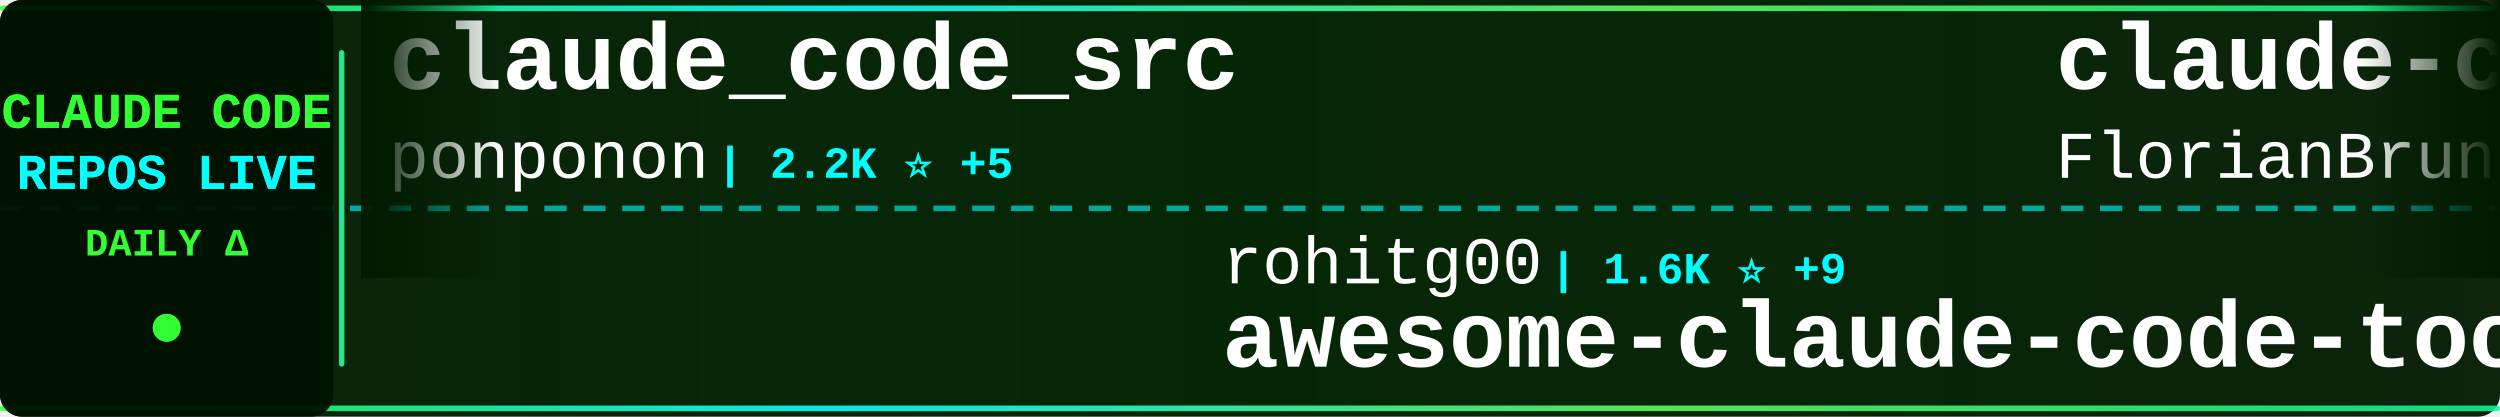
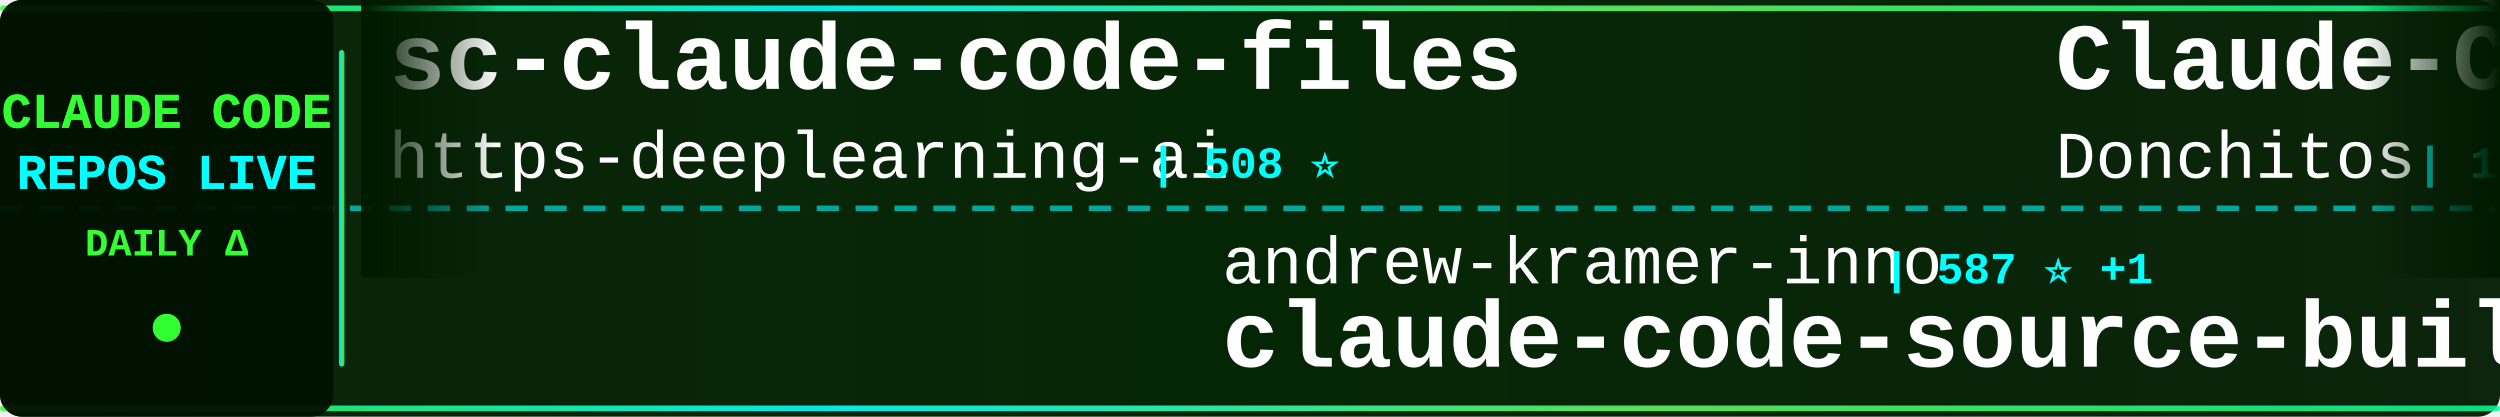
<svg xmlns="http://www.w3.org/2000/svg" width="900" height="150">
  <defs>
    <linearGradient id="tickerBg" x1="0%" y1="0%" x2="100%" y2="0%">
      <stop offset="0%" style="stop-color:#001a00;stop-opacity:0.95" />
      <stop offset="50%" style="stop-color:#002200;stop-opacity:0.98" />
      <stop offset="100%" style="stop-color:#001a00;stop-opacity:0.95" />
    </linearGradient>
    <linearGradient id="borderGrad" x1="0%" y1="0%" x2="100%" y2="0%">
      <stop offset="0%" style="stop-color:#33ff33;stop-opacity:0.85">
        <animate attributeName="stop-opacity" values="0.85;1;0.85" dur="2s" repeatCount="indefinite" />
      </stop>
      <stop offset="33%" style="stop-color:#00ffff;stop-opacity:0.9">
        <animate attributeName="stop-opacity" values="0.9;1;0.9" dur="2.2s" repeatCount="indefinite" />
      </stop>
      <stop offset="66%" style="stop-color:#66ff66;stop-opacity:0.85">
        <animate attributeName="stop-opacity" values="0.85;1;0.85" dur="1.8s" repeatCount="indefinite" />
      </stop>
      <stop offset="100%" style="stop-color:#00ff99;stop-opacity:0.85">
        <animate attributeName="stop-opacity" values="0.85;1;0.85" dur="2s" repeatCount="indefinite" />
      </stop>
    </linearGradient>
    <filter id="textGlow">
      <feGaussianBlur stdDeviation="0.1" result="coloredBlur" />
      <feMerge>
        <feMergeNode in="coloredBlur" />
        <feMergeNode in="SourceGraphic" />
      </feMerge>
    </filter>
    <filter id="metricGlow">
      <feGaussianBlur stdDeviation="0.2" result="coloredBlur" />
      <feMerge>
        <feMergeNode in="coloredBlur" />
        <feMergeNode in="SourceGraphic" />
      </feMerge>
    </filter>
    <linearGradient id="leftFade" x1="0%" y1="0%" x2="100%" y2="0%">
      <stop offset="0%" style="stop-color:#001a00;stop-opacity:1" />
      <stop offset="100%" style="stop-color:#001a00;stop-opacity:0" />
    </linearGradient>
    <linearGradient id="rightFade" x1="0%" y1="0%" x2="100%" y2="0%">
      <stop offset="0%" style="stop-color:#001a00;stop-opacity:0" />
      <stop offset="100%" style="stop-color:#001a00;stop-opacity:1" />
    </linearGradient>
  </defs>
  <rect width="900" height="150" fill="url(#tickerBg)" rx="8" />
  <rect x="0" y="2" width="900" height="2" fill="url(#borderGrad)" rx="1" />
  <rect x="0" y="146" width="900" height="2" fill="url(#borderGrad)" rx="1" />
  <line x1="0" y1="75" x2="900" y2="75" stroke="#00ffff" stroke-width="2" stroke-dasharray="8 6" opacity="0.6" />
  <rect x="0" y="0" width="120" height="150" fill="#001100" opacity="0.95" rx="8" />
  <text x="60" y="46" font-family="'Courier New', monospace" font-size="18" font-weight="bold" fill="#33ff33" text-anchor="middle" filter="url(#textGlow)">
    CLAUDE CODE
  </text>
  <text x="60" y="68" font-family="'Courier New', monospace" font-size="18" font-weight="bold" fill="#00ffff" text-anchor="middle" filter="url(#textGlow)">
    REPOS LIVE
  </text>
  <text x="60" y="92" font-family="'Courier New', monospace" font-size="14" font-weight="bold" fill="#33ff33" text-anchor="middle">
    DAILY Δ
  </text>
  <circle cx="60" cy="118" r="5" fill="#33ff33" filter="url(#metricGlow)">
    <animate attributeName="r" values="4;6;4" dur="1.5s" repeatCount="indefinite" />
    <animate attributeName="opacity" values="0.6;1;0.6" dur="1.5s" repeatCount="indefinite" />
  </circle>
  <rect x="122" y="18" width="2" height="114" fill="url(#borderGrad)" rx="1" />
  <clipPath id="tickerClip">
    <rect x="130" y="0" width="770" height="150" />
  </clipPath>
  <g clip-path="url(#tickerClip)">
    <g id="tickerItems">
      <animateTransform attributeName="transform" attributeType="XML" type="translate" from="0 0" to="-3000 0" dur="54s" repeatCount="indefinite" />
      <g transform="translate(0, 0)">
-         <text x="140" y="32" font-family="'Courier New', monospace" font-size="34" font-weight="bold" fill="#ffffff">claude_code_src</text>
-         <text x="140" y="64" font-family="'Courier New', monospace" font-size="24" font-weight="normal" fill="#ffffff" opacity="1.0">ponponon</text>
-         <text x="258" y="64" font-family="'Courier New', monospace" font-size="16" font-weight="bold" fill="#00ffff"> | 2.2K ⭐ +5</text>
+         <text x="140" y="32" font-family="'Courier New', monospace" font-size="34" font-weight="bold" fill="#ffffff">sc-claude-code-files</text>
+         <text x="140" y="64" font-family="'Courier New', monospace" font-size="24" font-weight="normal" fill="#ffffff" opacity="1.0">https-deeplearning-ai</text>
+         <text x="414" y="64" font-family="'Courier New', monospace" font-size="16" font-weight="bold" fill="#00ffff"> | 508 ⭐</text>
      </g>
      <g transform="translate(300, 0)">
-         <text x="140" y="102" font-family="'Courier New', monospace" font-size="24" font-weight="normal" fill="#ffffff" opacity="1.0">rohitg00</text>
-         <text x="258" y="102" font-family="'Courier New', monospace" font-size="16" font-weight="bold" fill="#00ffff"> | 1.6K ⭐ +9</text>
-         <text x="140" y="132" font-family="'Courier New', monospace" font-size="34" font-weight="bold" fill="#ffffff">awesome-claude-code-tool...</text>
+         <text x="140" y="102" font-family="'Courier New', monospace" font-size="24" font-weight="normal" fill="#ffffff" opacity="1.0">andrew-kramer-inno</text>
+         <text x="378" y="102" font-family="'Courier New', monospace" font-size="16" font-weight="bold" fill="#00ffff"> | 587 ⭐ +1</text>
+         <text x="140" y="132" font-family="'Courier New', monospace" font-size="34" font-weight="bold" fill="#ffffff">claude-code-source-build</text>
      </g>
      <g transform="translate(600, 0)">
-         <text x="140" y="32" font-family="'Courier New', monospace" font-size="34" font-weight="bold" fill="#ffffff">claude-code-ultimate-gui...</text>
-         <text x="140" y="64" font-family="'Courier New', monospace" font-size="24" font-weight="normal" fill="#ffffff" opacity="1.0">FlorianBruniaux</text>
-         <text x="342" y="64" font-family="'Courier New', monospace" font-size="16" font-weight="bold" fill="#00ffff"> | 4.2K ⭐ +12</text>
+         <text x="140" y="32" font-family="'Courier New', monospace" font-size="34" font-weight="bold" fill="#ffffff">Claude-Code-Game-Studios</text>
+         <text x="140" y="64" font-family="'Courier New', monospace" font-size="24" font-weight="normal" fill="#ffffff" opacity="1.0">Donchitos</text>
+         <text x="270" y="64" font-family="'Courier New', monospace" font-size="16" font-weight="bold" fill="#00ffff"> | 17.8K ⭐ +120</text>
      </g>
      <g transform="translate(900, 0)">
-         <text x="140" y="102" font-family="'Courier New', monospace" font-size="24" font-weight="normal" fill="#ffffff" opacity="1.0">ding113</text>
-         <text x="246" y="102" font-family="'Courier New', monospace" font-size="16" font-weight="bold" fill="#00ffff"> | 2.8K ⭐ +7</text>
-         <text x="140" y="132" font-family="'Courier New', monospace" font-size="34" font-weight="bold" fill="#ffffff">claude-code-hub</text>
-       </g>
-       <g transform="translate(1200, 0)">
-         <text x="140" y="32" font-family="'Courier New', monospace" font-size="34" font-weight="bold" fill="#ffffff">claude-code-pm-course</text>
-         <text x="140" y="64" font-family="'Courier New', monospace" font-size="24" font-weight="normal" fill="#ffffff" opacity="1.0">carlvellotti</text>
-         <text x="306" y="64" font-family="'Courier New', monospace" font-size="16" font-weight="bold" fill="#00ffff"> | 2.0K ⭐ +4</text>
-       </g>
-       <g transform="translate(1500, 0)">
-         <text x="140" y="102" font-family="'Courier New', monospace" font-size="24" font-weight="normal" fill="#ffffff" opacity="1.0">router-for-me</text>
-         <text x="318" y="102" font-family="'Courier New', monospace" font-size="16" font-weight="bold" fill="#00ffff"> | 31.5K ⭐ +243</text>
-         <text x="140" y="132" font-family="'Courier New', monospace" font-size="34" font-weight="bold" fill="#ffffff">CLIProxyAPI</text>
-       </g>
-       <g transform="translate(1800, 0)">
-         <text x="140" y="32" font-family="'Courier New', monospace" font-size="34" font-weight="bold" fill="#ffffff">antigravity-awesome-skil...</text>
-         <text x="140" y="64" font-family="'Courier New', monospace" font-size="24" font-weight="normal" fill="#ffffff" opacity="1.0">sickn33</text>
-         <text x="246" y="64" font-family="'Courier New', monospace" font-size="16" font-weight="bold" fill="#00ffff"> | 36.9K ⭐ +130</text>
-       </g>
-       <g transform="translate(2100, 0)">
        <text x="140" y="102" font-family="'Courier New', monospace" font-size="24" font-weight="normal" fill="#ffffff" opacity="1.0">Pimzino</text>
        <text x="246" y="102" font-family="'Courier New', monospace" font-size="16" font-weight="bold" fill="#00ffff"> | 3.7K ⭐ +1</text>
        <text x="140" y="132" font-family="'Courier New', monospace" font-size="34" font-weight="bold" fill="#ffffff">claude-code-spec-workflo...</text>
      </g>
+       <g transform="translate(1200, 0)">
+         <text x="140" y="32" font-family="'Courier New', monospace" font-size="34" font-weight="bold" fill="#ffffff">claude-code</text>
+         <text x="140" y="64" font-family="'Courier New', monospace" font-size="24" font-weight="normal" fill="#ffffff" opacity="1.0">Onewon</text>
+         <text x="234" y="64" font-family="'Courier New', monospace" font-size="16" font-weight="bold" fill="#00ffff"> | 179 ⭐</text>
+       </g>
+       <g transform="translate(1500, 0)">
+         <text x="140" y="102" font-family="'Courier New', monospace" font-size="24" font-weight="normal" fill="#ffffff" opacity="1.0">alex000kim</text>
+         <text x="282" y="102" font-family="'Courier New', monospace" font-size="16" font-weight="bold" fill="#00ffff"> | 225 ⭐</text>
+         <text x="140" y="132" font-family="'Courier New', monospace" font-size="34" font-weight="bold" fill="#ffffff">claude-code</text>
+       </g>
+       <g transform="translate(1800, 0)">
+         <text x="140" y="32" font-family="'Courier New', monospace" font-size="34" font-weight="bold" fill="#ffffff">awesome-claude-code-tool...</text>
+         <text x="140" y="64" font-family="'Courier New', monospace" font-size="24" font-weight="normal" fill="#ffffff" opacity="1.0">rohitg00</text>
+         <text x="258" y="64" font-family="'Courier New', monospace" font-size="16" font-weight="bold" fill="#00ffff"> | 1.6K ⭐ +9</text>
+       </g>
+       <g transform="translate(2100, 0)">
+         <text x="140" y="102" font-family="'Courier New', monospace" font-size="24" font-weight="normal" fill="#ffffff" opacity="1.0">AICoderTudou</text>
+         <text x="306" y="102" font-family="'Courier New', monospace" font-size="16" font-weight="bold" fill="#00ffff"> | 497 ⭐</text>
+         <text x="140" y="132" font-family="'Courier New', monospace" font-size="34" font-weight="bold" fill="#ffffff">claude-code-tudou</text>
+       </g>
      <g transform="translate(2400, 0)">
-         <text x="140" y="32" font-family="'Courier New', monospace" font-size="34" font-weight="bold" fill="#ffffff">claude-code-local</text>
-         <text x="140" y="64" font-family="'Courier New', monospace" font-size="24" font-weight="normal" fill="#ffffff" opacity="1.0">nicedreamzapp</text>
-         <text x="318" y="64" font-family="'Courier New', monospace" font-size="16" font-weight="bold" fill="#00ffff"> | 2.5K ⭐ +15</text>
+         <text x="140" y="32" font-family="'Courier New', monospace" font-size="34" font-weight="bold" fill="#ffffff">agents</text>
+         <text x="140" y="64" font-family="'Courier New', monospace" font-size="24" font-weight="normal" fill="#ffffff" opacity="1.0">wshobson</text>
+         <text x="258" y="64" font-family="'Courier New', monospace" font-size="16" font-weight="bold" fill="#00ffff"> | 35.0K ⭐ +74</text>
      </g>
      <g transform="translate(2700, 0)">
-         <text x="140" y="102" font-family="'Courier New', monospace" font-size="24" font-weight="normal" fill="#ffffff" opacity="1.0">qwibitai</text>
-         <text x="258" y="102" font-family="'Courier New', monospace" font-size="16" font-weight="bold" fill="#00ffff"> | 28.7K ⭐ +33</text>
-         <text x="140" y="132" font-family="'Courier New', monospace" font-size="34" font-weight="bold" fill="#ffffff">nanoclaw</text>
+         <text x="140" y="102" font-family="'Courier New', monospace" font-size="24" font-weight="normal" fill="#ffffff" opacity="1.0">liuup</text>
+         <text x="222" y="102" font-family="'Courier New', monospace" font-size="16" font-weight="bold" fill="#00ffff"> | 2.3K ⭐ +24</text>
+         <text x="140" y="132" font-family="'Courier New', monospace" font-size="34" font-weight="bold" fill="#ffffff">claude-code-analysis</text>
      </g>
      <g transform="translate(3000, 0)">
-         <text x="140" y="32" font-family="'Courier New', monospace" font-size="34" font-weight="bold" fill="#ffffff">claude_code_src</text>
-         <text x="140" y="64" font-family="'Courier New', monospace" font-size="24" font-weight="normal" fill="#ffffff" opacity="1.0">ponponon</text>
-         <text x="258" y="64" font-family="'Courier New', monospace" font-size="16" font-weight="bold" fill="#00ffff"> | 2.2K ⭐ +5</text>
+         <text x="140" y="32" font-family="'Courier New', monospace" font-size="34" font-weight="bold" fill="#ffffff">sc-claude-code-files</text>
+         <text x="140" y="64" font-family="'Courier New', monospace" font-size="24" font-weight="normal" fill="#ffffff" opacity="1.0">https-deeplearning-ai</text>
+         <text x="414" y="64" font-family="'Courier New', monospace" font-size="16" font-weight="bold" fill="#00ffff"> | 508 ⭐</text>
      </g>
      <g transform="translate(3300, 0)">
-         <text x="140" y="102" font-family="'Courier New', monospace" font-size="24" font-weight="normal" fill="#ffffff" opacity="1.0">rohitg00</text>
-         <text x="258" y="102" font-family="'Courier New', monospace" font-size="16" font-weight="bold" fill="#00ffff"> | 1.6K ⭐ +9</text>
-         <text x="140" y="132" font-family="'Courier New', monospace" font-size="34" font-weight="bold" fill="#ffffff">awesome-claude-code-tool...</text>
+         <text x="140" y="102" font-family="'Courier New', monospace" font-size="24" font-weight="normal" fill="#ffffff" opacity="1.0">andrew-kramer-inno</text>
+         <text x="378" y="102" font-family="'Courier New', monospace" font-size="16" font-weight="bold" fill="#00ffff"> | 587 ⭐ +1</text>
+         <text x="140" y="132" font-family="'Courier New', monospace" font-size="34" font-weight="bold" fill="#ffffff">claude-code-source-build</text>
      </g>
      <g transform="translate(3600, 0)">
-         <text x="140" y="32" font-family="'Courier New', monospace" font-size="34" font-weight="bold" fill="#ffffff">claude-code-ultimate-gui...</text>
-         <text x="140" y="64" font-family="'Courier New', monospace" font-size="24" font-weight="normal" fill="#ffffff" opacity="1.0">FlorianBruniaux</text>
-         <text x="342" y="64" font-family="'Courier New', monospace" font-size="16" font-weight="bold" fill="#00ffff"> | 4.2K ⭐ +12</text>
+         <text x="140" y="32" font-family="'Courier New', monospace" font-size="34" font-weight="bold" fill="#ffffff">Claude-Code-Game-Studios</text>
+         <text x="140" y="64" font-family="'Courier New', monospace" font-size="24" font-weight="normal" fill="#ffffff" opacity="1.0">Donchitos</text>
+         <text x="270" y="64" font-family="'Courier New', monospace" font-size="16" font-weight="bold" fill="#00ffff"> | 17.8K ⭐ +120</text>
      </g>
      <g transform="translate(3900, 0)">
-         <text x="140" y="102" font-family="'Courier New', monospace" font-size="24" font-weight="normal" fill="#ffffff" opacity="1.0">ding113</text>
-         <text x="246" y="102" font-family="'Courier New', monospace" font-size="16" font-weight="bold" fill="#00ffff"> | 2.8K ⭐ +7</text>
-         <text x="140" y="132" font-family="'Courier New', monospace" font-size="34" font-weight="bold" fill="#ffffff">claude-code-hub</text>
+         <text x="140" y="102" font-family="'Courier New', monospace" font-size="24" font-weight="normal" fill="#ffffff" opacity="1.0">Pimzino</text>
+         <text x="246" y="102" font-family="'Courier New', monospace" font-size="16" font-weight="bold" fill="#00ffff"> | 3.7K ⭐ +1</text>
+         <text x="140" y="132" font-family="'Courier New', monospace" font-size="34" font-weight="bold" fill="#ffffff">claude-code-spec-workflo...</text>
      </g>
    </g>
  </g>
  <rect x="130" y="0" width="50" height="100" fill="url(#leftFade)" />
  <rect x="850" y="0" width="50" height="100" fill="url(#rightFade)" />
</svg>
